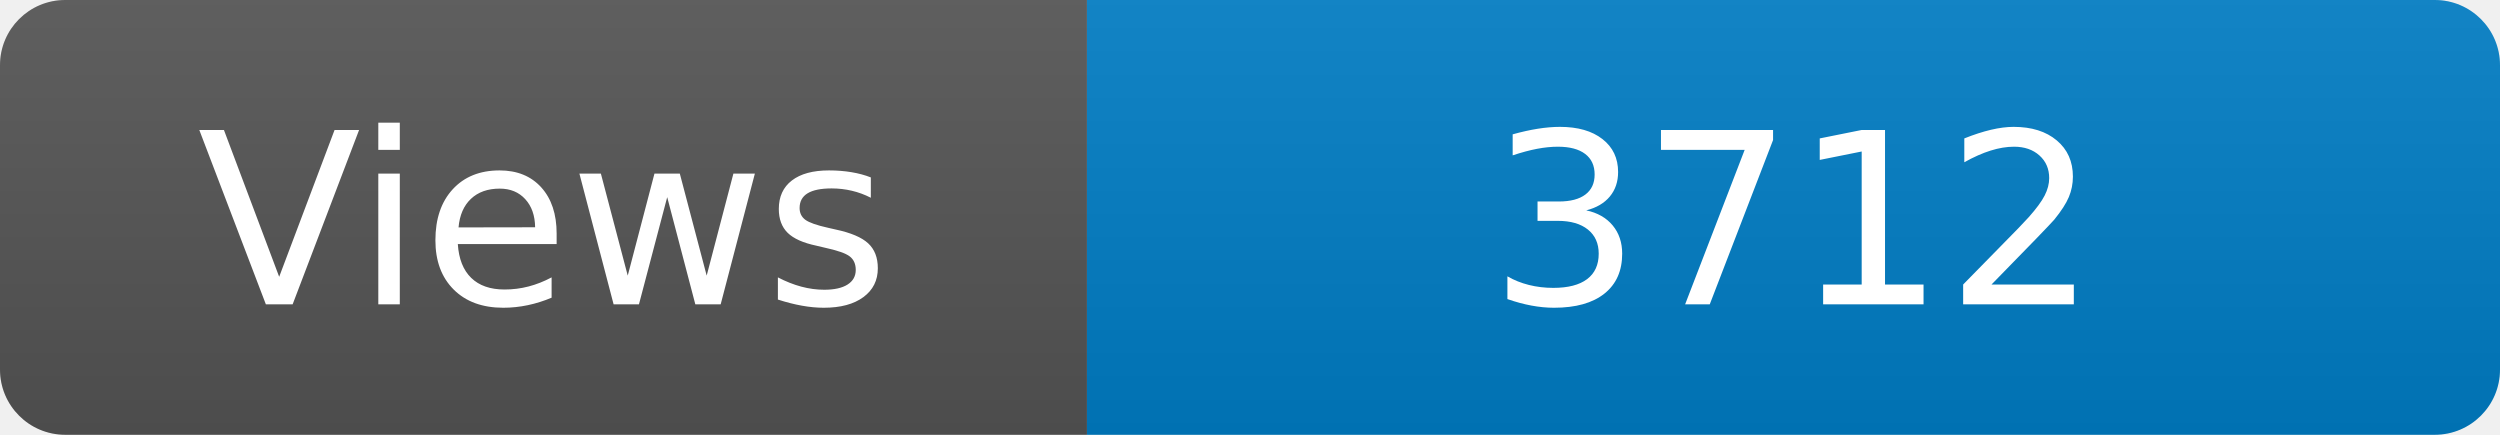
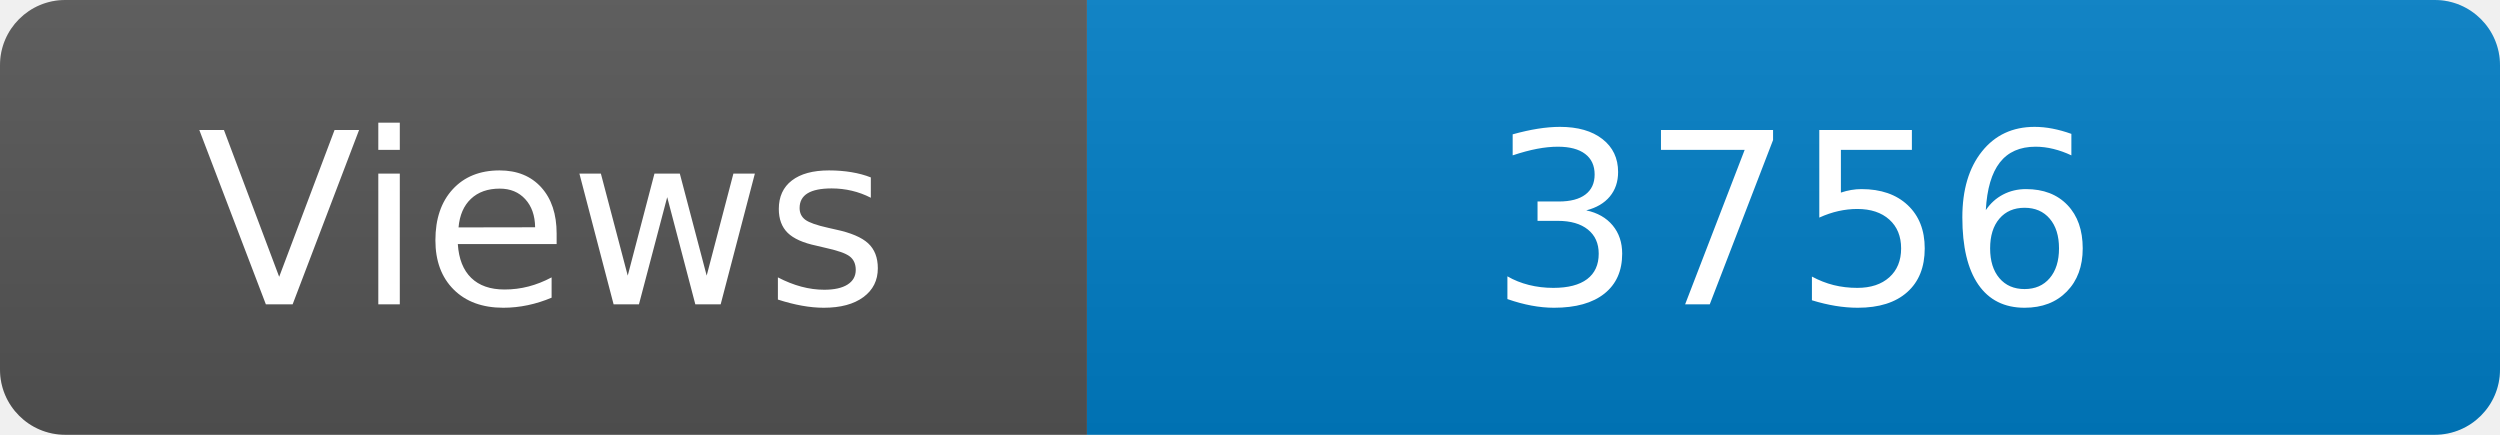
<svg xmlns="http://www.w3.org/2000/svg" width="115" height="20" role="img" aria-label="Maintained?: yes">
  <linearGradient id="s" x2="0" y2="100%">
    <stop offset="0" stop-color="#bbb" stop-opacity=".1" />
    <stop offset="1" stop-opacity=".1" />
  </linearGradient>
  <clipPath id="r">
    <rect width="115" height="20" rx="3" fill="#fff" />
  </clipPath>
  <g clip-path="url(#r)">
    <rect width="50" height="20" fill="#555" />
    <rect x="50" width="160" height="20" fill="#007ec6" />
    <rect width="115" height="20" fill="url(#s)" />
  </g>
  <g fill="#fff" text-anchor="middle" font-family="Verdana,Geneva,DejaVu Sans,sans-serif" font-size="110">
    <text x="250" y="140" transform="scale(.1)" fill="#fff">Views</text>
-     <text x="825" y="140" transform="scale(.1)" fill="#fff">3712</text>
+     <text x="825" y="140" transform="scale(.1)" fill="#fff">3756</text>
  </g>
</svg>
